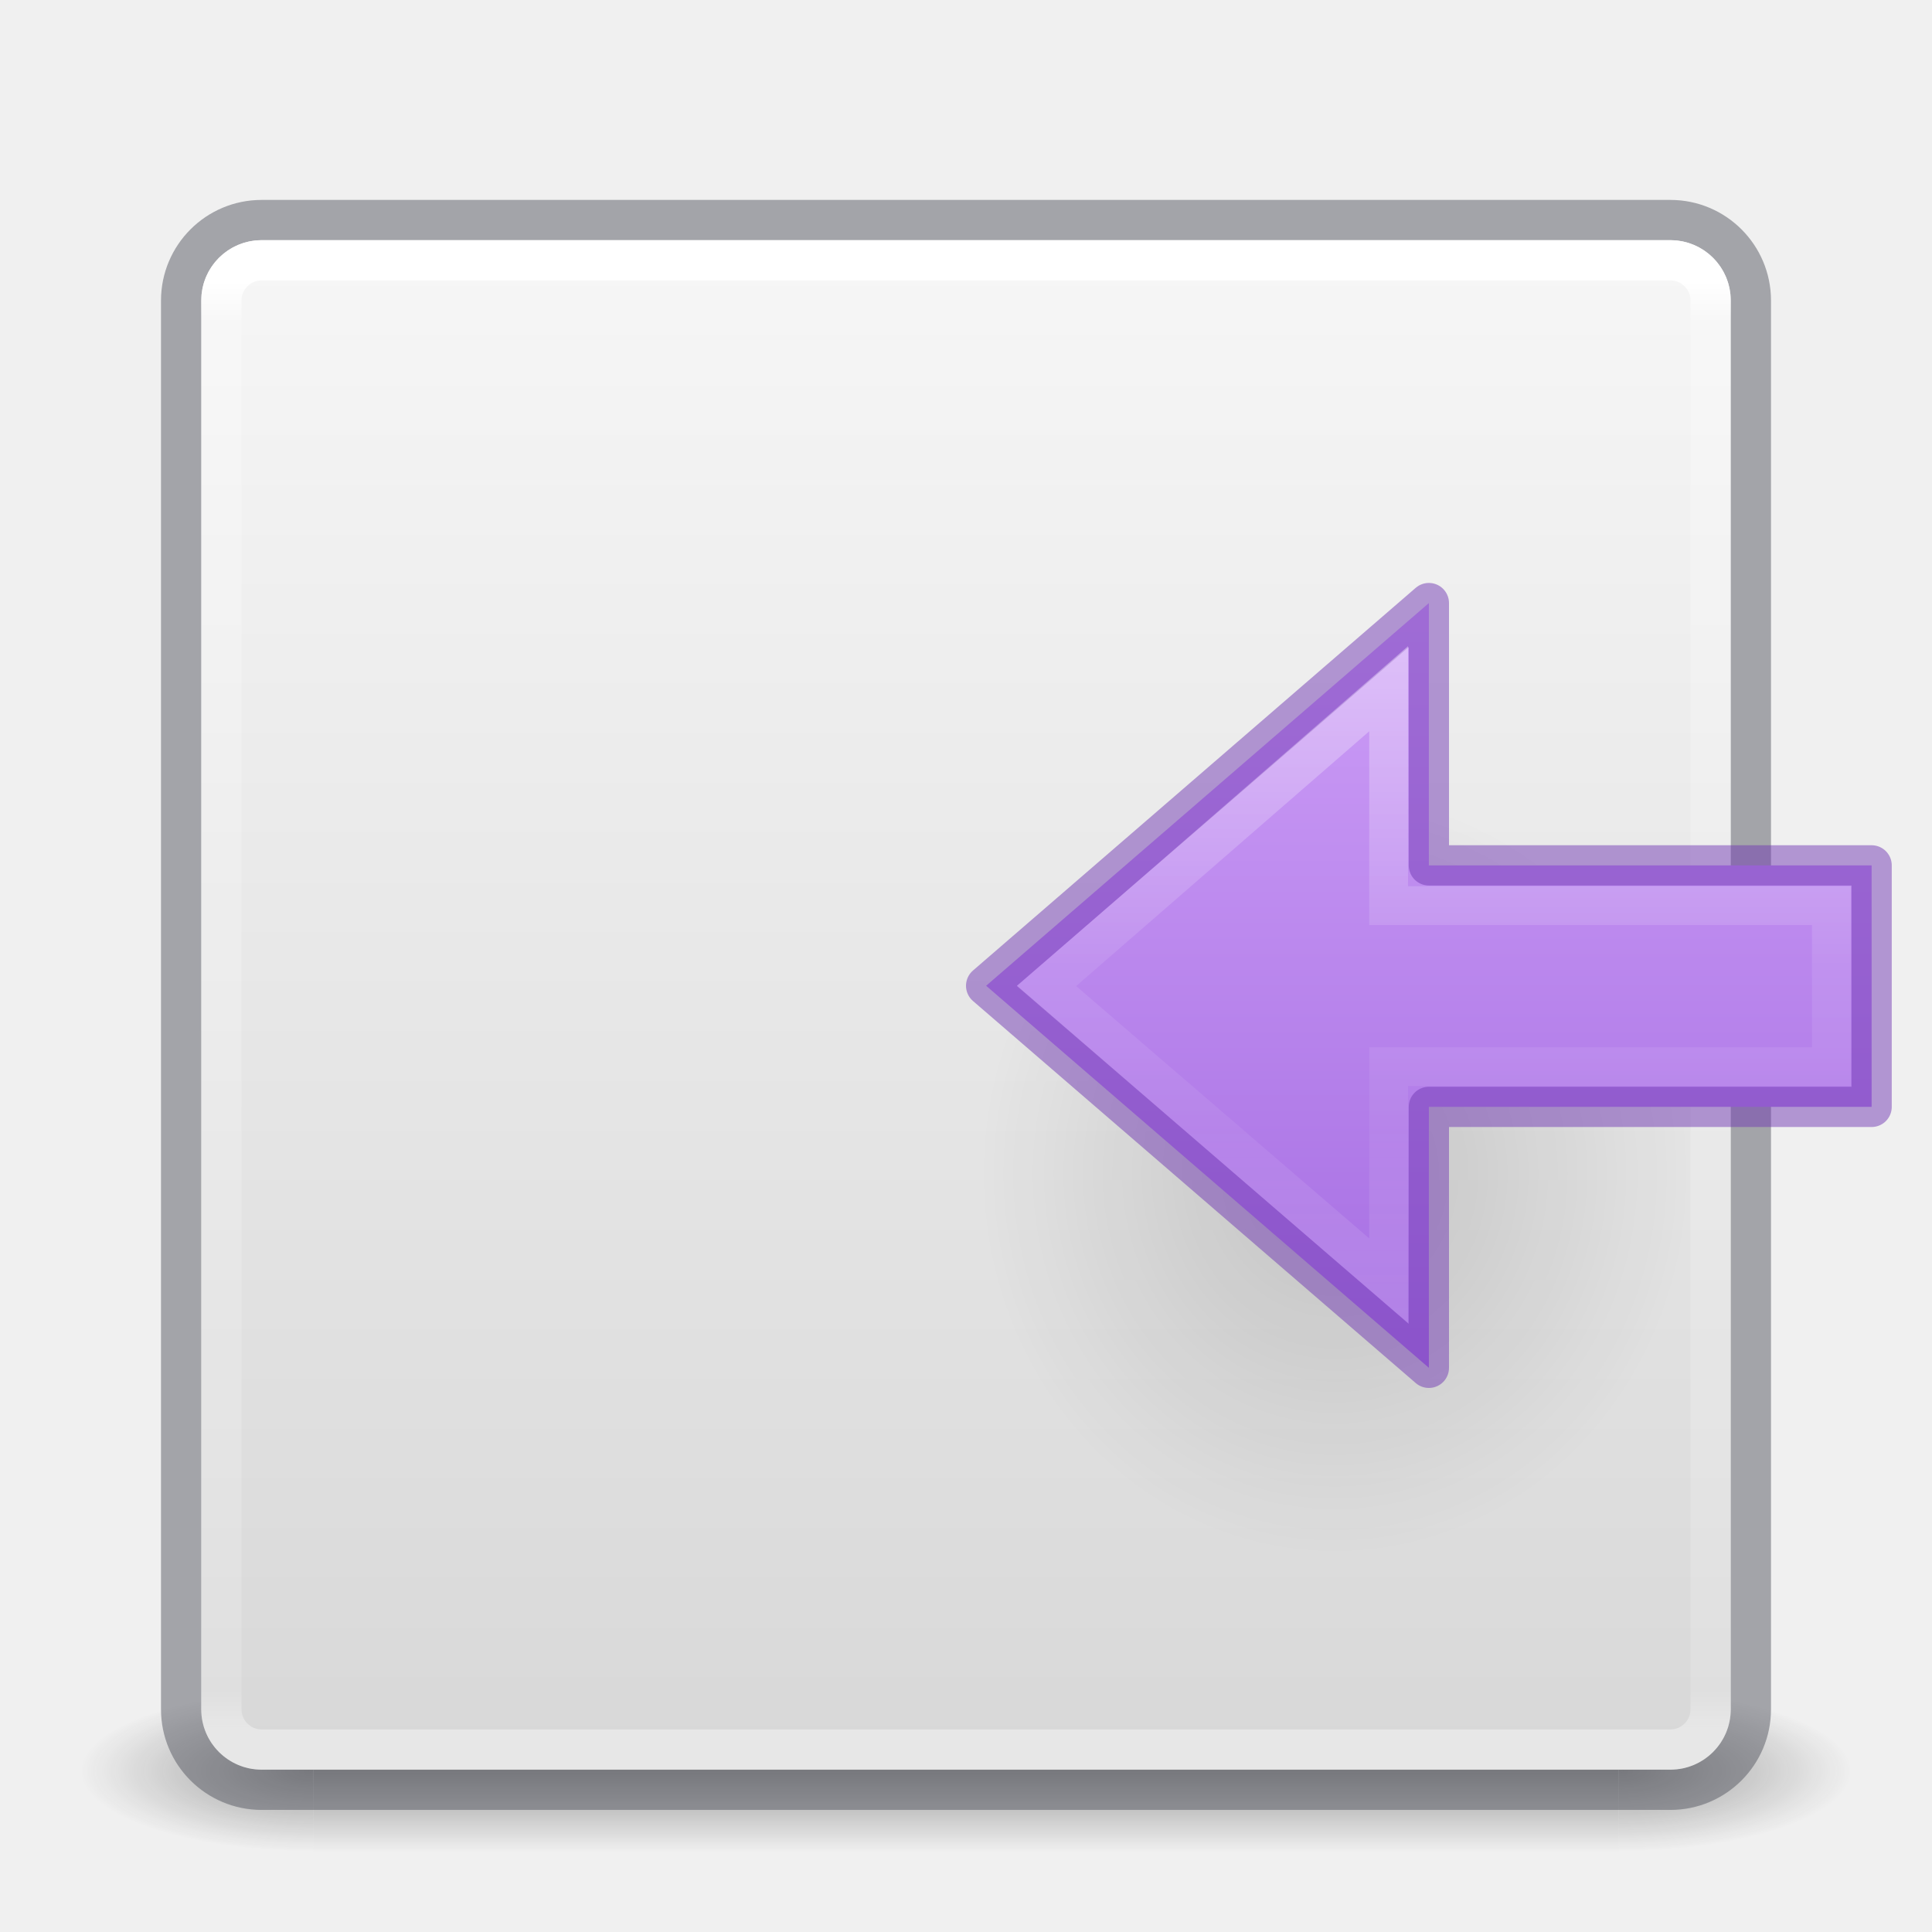
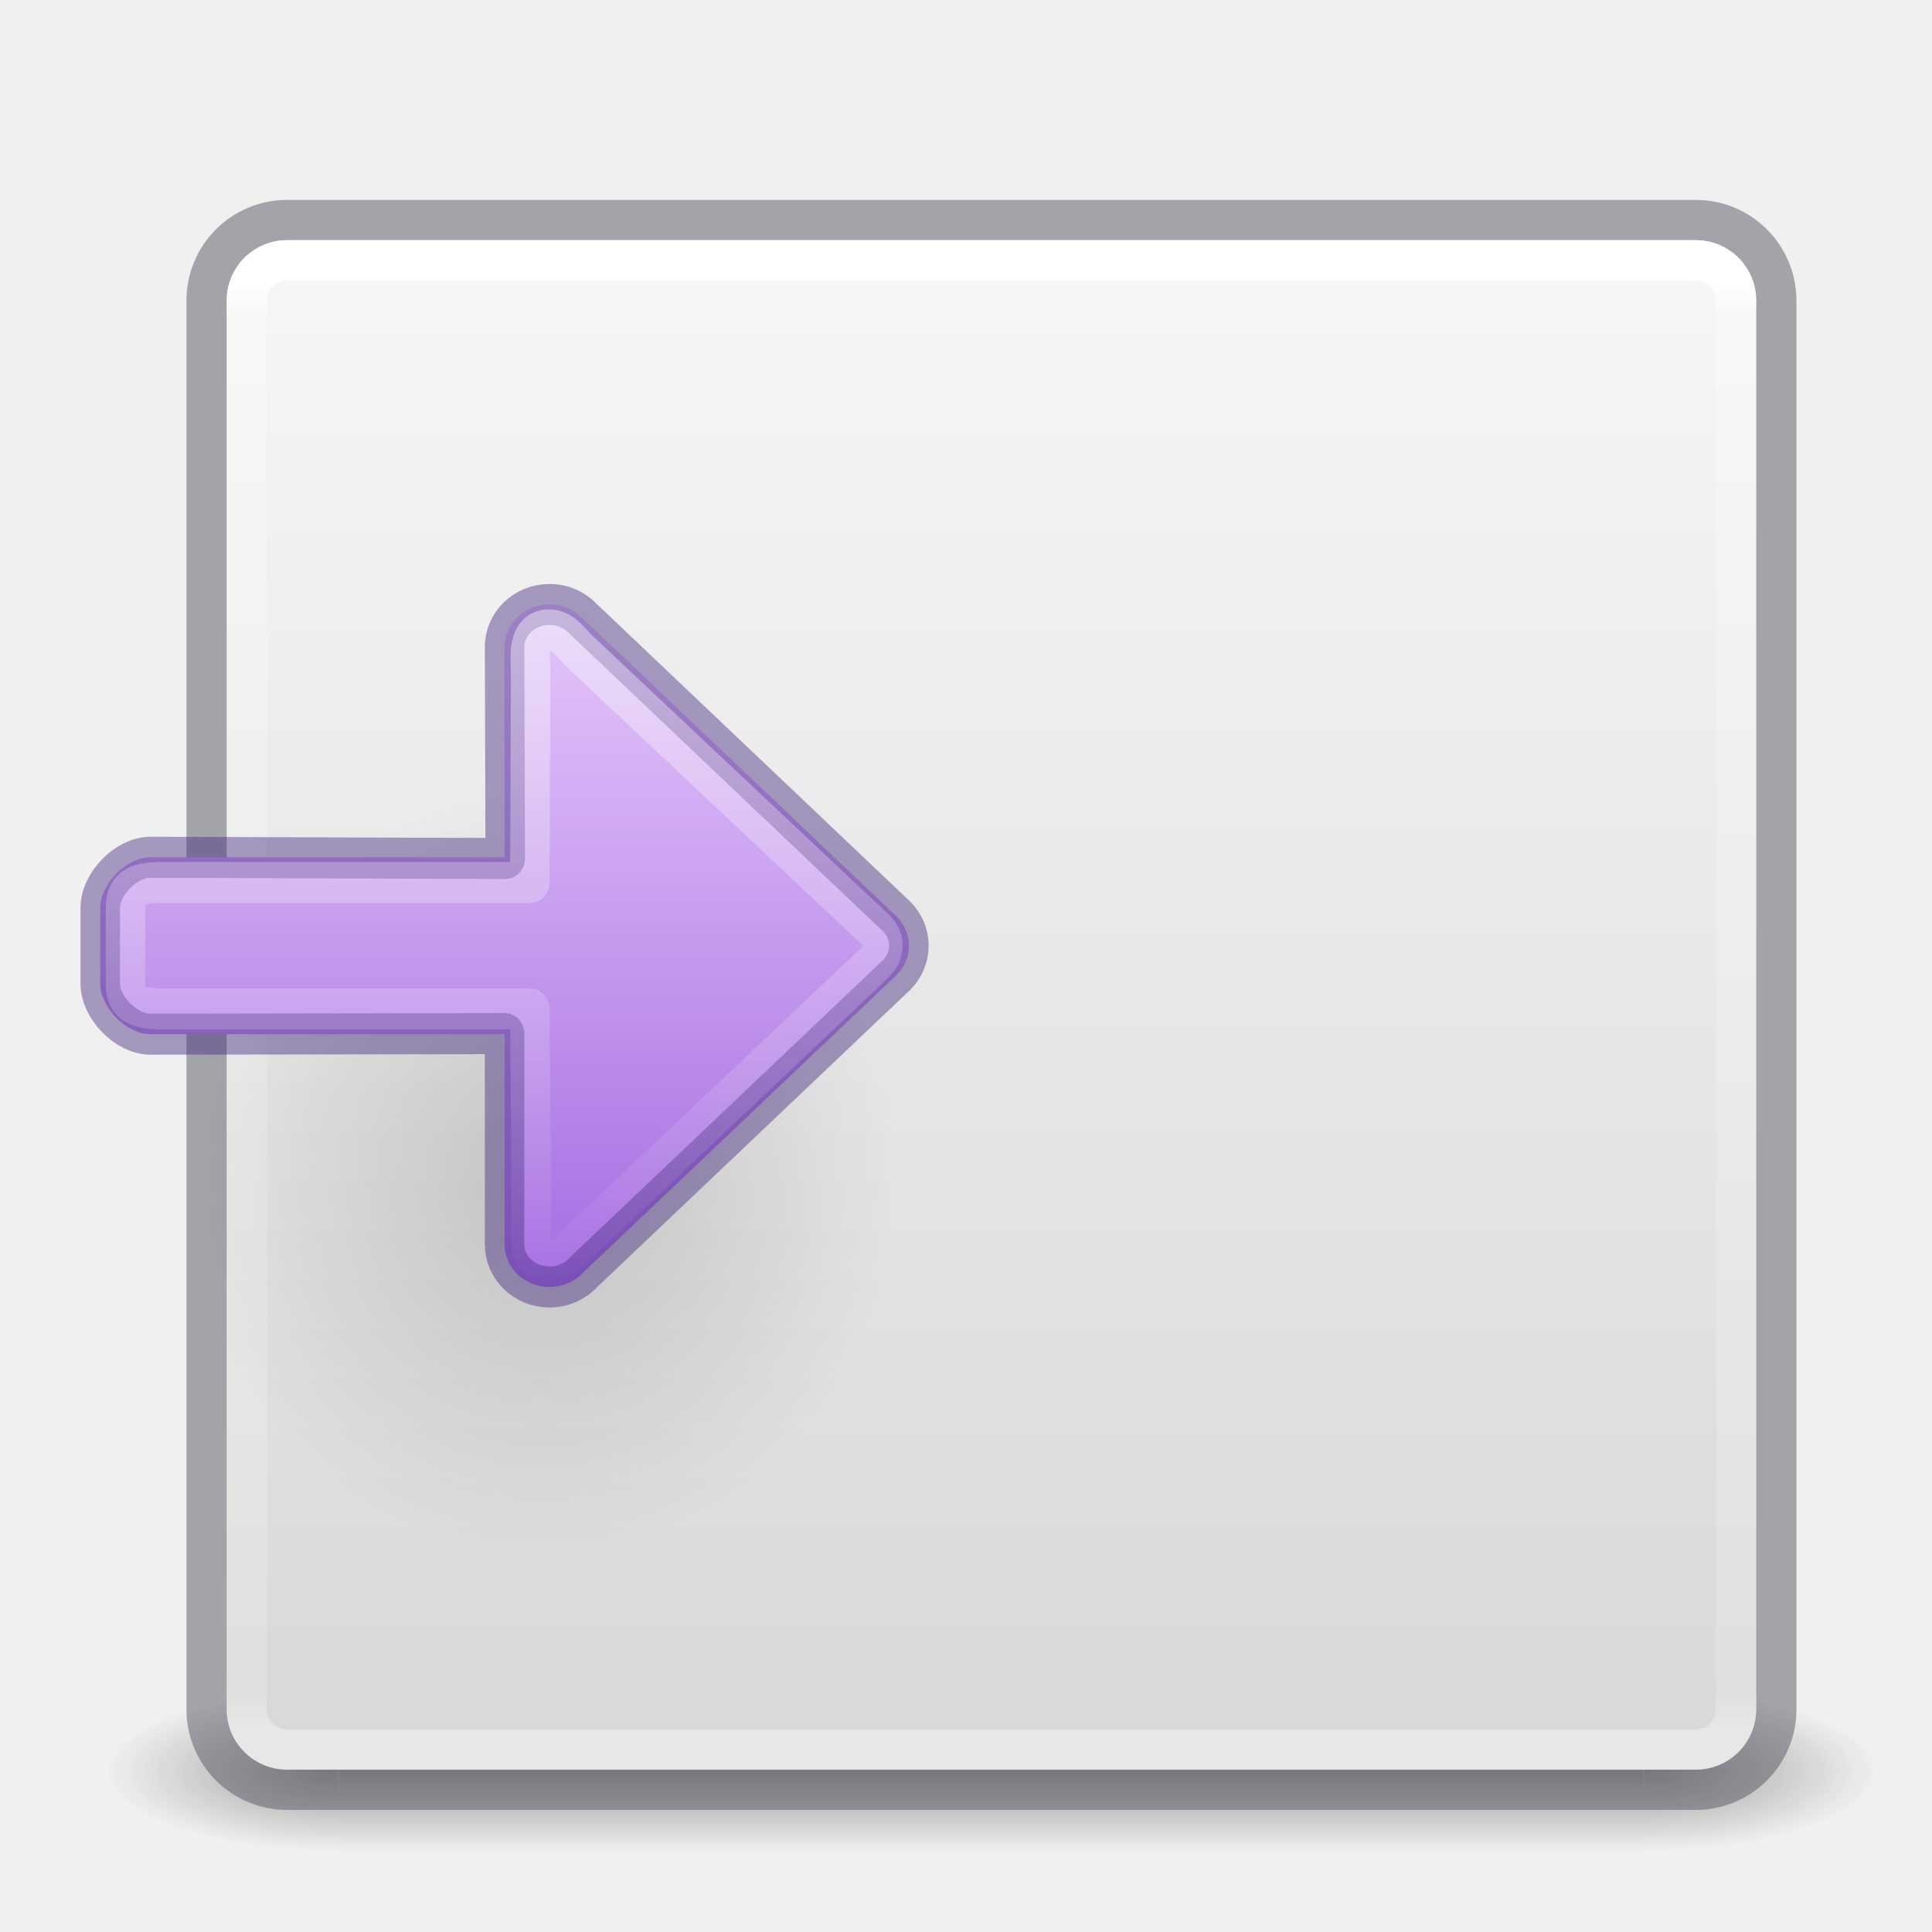
- <svg xmlns="http://www.w3.org/2000/svg" xmlns:xlink="http://www.w3.org/1999/xlink" id="svg4117" height="48" width="48" version="1.1">
+ <svg xmlns="http://www.w3.org/2000/svg" xmlns:ns2="http://www.openswatchbook.org/uri/2009/osb" xmlns:xlink="http://www.w3.org/1999/xlink" id="svg4117" height="48" width="48" version="1.1">
  <defs id="defs4119">
-     <linearGradient id="linearGradient899">
-       <stop id="stop895" offset="0" style="stop-color:#cd9ef7;stop-opacity:1" />
-       <stop id="stop897" offset="1" style="stop-color:#a56de2;stop-opacity:1" />
-     </linearGradient>
    <linearGradient id="linearGradient3924">
      <stop offset="0" style="stop-color:#ffffff;stop-opacity:1" id="stop3926" />
      <stop offset="0.027" style="stop-color:#ffffff;stop-opacity:0.235" id="stop3928" />
      <stop offset="0.972" style="stop-color:#ffffff;stop-opacity:0.157" id="stop3930" />
      <stop offset="1" style="stop-color:#ffffff;stop-opacity:0.392" id="stop3932" />
    </linearGradient>
    <radialGradient gradientTransform="matrix(2.003784,0,0,1.4,27.98813,-17.4)" gradientUnits="userSpaceOnUse" xlink:href="#linearGradient3688-166-749" id="radialGradient2873-966-168" fy="43.5" fx="4.993" r="2.5" cy="43.5" cx="4.993" />
    <linearGradient id="linearGradient3688-166-749">
      <stop offset="0" style="stop-color:#181818;stop-opacity:1" id="stop2883" />
      <stop offset="1" style="stop-color:#181818;stop-opacity:0" id="stop2885" />
    </linearGradient>
    <radialGradient gradientTransform="matrix(2.003784,0,0,1.4,-20.01187,-104.4)" gradientUnits="userSpaceOnUse" xlink:href="#linearGradient3688-464-309" id="radialGradient2875-742-326" fy="43.5" fx="4.993" r="2.5" cy="43.5" cx="4.993" />
    <linearGradient id="linearGradient3688-464-309">
      <stop offset="0" style="stop-color:#181818;stop-opacity:1" id="stop2889" />
      <stop offset="1" style="stop-color:#181818;stop-opacity:0" id="stop2891" />
    </linearGradient>
    <linearGradient gradientUnits="userSpaceOnUse" xlink:href="#linearGradient3702-501-757" id="linearGradient2877-634-617" y2="39.999" x2="25.058" y1="47.028" x1="25.058" />
    <linearGradient id="linearGradient3702-501-757">
      <stop offset="0" style="stop-color:#181818;stop-opacity:0" id="stop2895" />
      <stop offset="0.5" style="stop-color:#181818;stop-opacity:1" id="stop2897" />
      <stop offset="1" style="stop-color:#181818;stop-opacity:0" id="stop2899" />
    </linearGradient>
    <filter id="filter3831" color-interpolation-filters="sRGB">
      <feGaussianBlur id="feGaussianBlur3833" stdDeviation="0.637" />
    </filter>
    <clipPath id="clipPath3823">
      <path style="fill:#ffffff;fill-opacity:1;stroke:none" id="path3825" d="M 108.812,58 C 107.254,58 106,59.254 106,60.812 l 0,24.375 C 106,86.746 107.254,88 108.812,88 l 24.375,0 C 134.746,88 136,86.746 136,85.188 l 0,-24.375 C 136,59.254 134.746,58 133.188,58 l -24.375,0 z m 7.188,4.5 10,0 0,8.75 5,0 -10,13.75 -10,-13.75 5,0 0,-8.75 z" />
    </clipPath>
    <linearGradient gradientTransform="matrix(0.625,0,0,0.625,78.5,32.25)" gradientUnits="userSpaceOnUse" xlink:href="#linearGradient5010" id="linearGradient3812" y2="50.069" x2="65.263" y1="64.205" x1="65.263" />
    <filter id="filter3806" color-interpolation-filters="sRGB">
      <feGaussianBlur id="feGaussianBlur3808" stdDeviation="1.2" />
    </filter>
    <linearGradient gradientTransform="translate(0,4)" gradientUnits="userSpaceOnUse" xlink:href="#linearGradient3737" id="linearGradient3788" y2="75.095" x2="70" y1="54" x1="70" />
    <linearGradient gradientTransform="matrix(0.9375,0,0,0.9375,-140.5,3.5)" gradientUnits="userSpaceOnUse" xlink:href="#linearGradient3778" id="linearGradient3773" y2="72" x2="88" y1="72" x1="56" />
    <linearGradient gradientTransform="matrix(0.625,0,0,0.625,28.5,31.25)" gradientUnits="userSpaceOnUse" xlink:href="#linearGradient3737" id="linearGradient3832" y2="50.069" x2="65.263" y1="64.205" x1="65.263" />
    <filter id="filter3174" color-interpolation-filters="sRGB">
      <feGaussianBlur id="feGaussianBlur3176" stdDeviation="1.71" />
    </filter>
    <linearGradient id="linearGradient3737">
      <stop offset="0" style="stop-color:#ffffff;stop-opacity:1" id="stop3739" />
      <stop offset="1" style="stop-color:#ffffff;stop-opacity:0" id="stop3741" />
    </linearGradient>
    <linearGradient gradientTransform="scale(1.005865,0.994169)" gradientUnits="userSpaceOnUse" id="ButtonShadow" y2="7.017" x2="45.448" y1="92.54" x1="45.448">
      <stop offset="0" style="stop-color:#000000;stop-opacity:1" id="stop3750" />
      <stop offset="1" style="stop-color:#000000;stop-opacity:0.588" id="stop3752" />
    </linearGradient>
    <linearGradient id="linearGradient5010">
      <stop offset="0" style="stop-color:#000000;stop-opacity:1" id="stop5012" />
      <stop offset="1" style="stop-color:#000000;stop-opacity:0" id="stop5014" />
    </linearGradient>
    <linearGradient id="linearGradient3778">
      <stop offset="0" style="stop-color:#499119;stop-opacity:1" id="stop3780" />
      <stop offset="1" style="stop-color:#8fd625;stop-opacity:1" id="stop3782" />
    </linearGradient>
-     <linearGradient gradientTransform="translate(2.4e-6,0.9674489)" gradientUnits="userSpaceOnUse" xlink:href="#linearGradient3924" id="linearGradient3084" y2="42.033" x2="24" y1="6.033" x1="24" />
+     <linearGradient gradientTransform="translate(-48.63226,0.9674489)" gradientUnits="userSpaceOnUse" xlink:href="#linearGradient3924" id="linearGradient3084" y2="42.033" x2="24" y1="6.033" x1="24" />
    <linearGradient id="linearGradient909">
      <stop offset="0" style="stop-color:#fafafa;stop-opacity:1" id="stop905" />
      <stop offset="1" style="stop-color:#d4d4d4;stop-opacity:1" id="stop907" />
    </linearGradient>
-     <linearGradient gradientTransform="matrix(1.461539,0,0,1.461539,0.6153851,-48.35205)" gradientUnits="userSpaceOnUse" y2="-0.07" x2="14.33" y1="32.022" x1="14.33" id="linearGradient903" xlink:href="#linearGradient909" />
-     <linearGradient x1="40.958" y1="46.971" x2="18.681" y2="46.971" id="linearGradient3149-7" xlink:href="#linearGradient4297" gradientUnits="userSpaceOnUse" gradientTransform="matrix(0,-0.8977747,-0.9642531,0,90.29156,51.77105)" />
-     <linearGradient id="linearGradient4297">
-       <stop id="stop4299" style="stop-color:#ffffff;stop-opacity:1" offset="0" />
-       <stop id="stop4301" style="stop-color:#ffffff;stop-opacity:0.235" offset="0.45" />
-       <stop id="stop4303" style="stop-color:#ffffff;stop-opacity:0.157" offset="0.65" />
-       <stop id="stop4305" style="stop-color:#ffffff;stop-opacity:0.392" offset="1" />
+     <linearGradient gradientTransform="matrix(1.461539,0,0,1.461539,-48.01688,-48.35205)" gradientUnits="userSpaceOnUse" y2="-0.07" x2="14.33" y1="32.022" x1="14.33" id="linearGradient903" xlink:href="#linearGradient909" />
+     <radialGradient gradientTransform="matrix(0.5654563,0,0,-0.6072327,-0.5823562,51.28053)" gradientUnits="userSpaceOnUse" xlink:href="#linearGradient5010" id="radialGradient3129" fy="36.421" fx="24.837" r="15.645" cy="36.421" cx="24.837" />
+     <linearGradient id="linearGradient1111">
+       <stop style="stop-color:#fafafa;stop-opacity:1;" offset="0" id="stop1107" />
+       <stop style="stop-color:#fafafa;stop-opacity:0;" offset="1" id="stop1109" />
    </linearGradient>
-     <radialGradient cx="24.837" cy="36.421" r="15.645" fx="24.837" fy="36.421" id="radialGradient3129" xlink:href="#linearGradient5010" gradientUnits="userSpaceOnUse" gradientTransform="matrix(-0.5654563,0,0,-0.6072327,47.21462,51.28053)" />
-     <linearGradient gradientUnits="userSpaceOnUse" y2="33.98" x2="42.843" y1="14.986" x1="42.843" id="linearGradient901" xlink:href="#linearGradient899" />
+     <linearGradient id="linearGradient1353">
+       <stop id="stop1349" offset="0" style="stop-color:#a56de2;stop-opacity:1" />
+       <stop id="stop1351" offset="1" style="stop-color:#e4c6fa;stop-opacity:1" />
+     </linearGradient>
+     <linearGradient ns2:paint="solid" id="linearGradient4526">
+       <stop id="stop4528" offset="0" style="stop-color:#ffffff;stop-opacity:1;" />
+     </linearGradient>
+     <linearGradient xlink:href="#linearGradient1353" id="linearGradient1064" x1="38" y1="27" x2="12" y2="27" gradientUnits="userSpaceOnUse" gradientTransform="translate(0,-2)" />
+     <linearGradient xlink:href="#linearGradient1111" id="linearGradient1113" x1="12" y1="25" x2="38.963" y2="25" gradientUnits="userSpaceOnUse" />
  </defs>
-   <g style="display:inline" id="g2036" transform="matrix(1.1,0,0,0.4444449,-2.400002,25.11107)">
+   <g style="display:inline" id="g2036" transform="matrix(-1.1,0,0,0.4444449,51.03227,25.11107)">
    <g style="opacity:0.4" id="g3712" transform="matrix(1.052632,0,0,1.285713,-1.263158,-13.42854)">
      <rect style="fill:url(#radialGradient2873-966-168);fill-opacity:1;stroke:none" id="rect2801" y="40" x="38" height="7" width="5" />
-       <rect style="fill:url(#radialGradient2875-742-326);fill-opacity:1;stroke:none" id="rect3696" transform="scale(-1,-1)" y="-47" x="-10" height="7" width="5" />
+       <rect style="fill:url(#radialGradient2875-742-326);fill-opacity:1;stroke:none" id="rect3696" transform="scale(-1)" y="-47" x="-10" height="7" width="5" />
      <rect style="fill:url(#linearGradient2877-634-617);fill-opacity:1;stroke:none" id="rect3700" y="40" x="10" height="7" width="28" />
    </g>
  </g>
-   <rect style="color:#000000;display:inline;overflow:visible;visibility:visible;fill:url(#linearGradient903);fill-opacity:1;fill-rule:nonzero;stroke:none;stroke-width:1;marker:none;enable-background:accumulate" id="rect5505-6" y="-43.967" x="5" ry="1.5" rx="1.5" height="38" width="38" transform="scale(1,-1)" />
-   <rect style="color:#000000;fill:none;fill-opacity:1;fill-rule:nonzero;stroke:#555761;stroke-width:1;stroke-linecap:round;stroke-linejoin:round;stroke-miterlimit:4;stroke-opacity:1;stroke-dasharray:none;stroke-dashoffset:0;marker:none;visibility:visible;display:inline;overflow:visible;enable-background:accumulate;font-variant-east_asian:normal;opacity:0.5;vector-effect:none" id="rect5505-21" y="5.467" x="4.5" ry="2" rx="2" height="39" width="39" />
-   <rect style="fill:none;stroke:url(#linearGradient3084);stroke-width:1;stroke-linecap:round;stroke-linejoin:round;stroke-miterlimit:4;stroke-opacity:1;stroke-dasharray:none;stroke-dashoffset:0" id="rect6741-2" y="6.467" x="5.5" ry="1" rx="1" height="37" width="37" />
+   <rect style="color:#000000;display:inline;overflow:visible;visibility:visible;fill:url(#linearGradient903);fill-opacity:1;fill-rule:nonzero;stroke:none;stroke-width:1;marker:none;enable-background:accumulate" id="rect5505-6" y="-43.967" x="-43.632" ry="1.5" rx="1.5" height="38" width="38" transform="scale(-1)" />
+   <rect transform="scale(-1,1)" style="color:#000000;display:inline;overflow:visible;visibility:visible;opacity:0.5;vector-effect:none;fill:none;fill-opacity:1;fill-rule:nonzero;stroke:#555761;stroke-width:1;stroke-linecap:round;stroke-linejoin:round;stroke-miterlimit:4;stroke-dasharray:none;stroke-dashoffset:0;stroke-opacity:1;marker:none;enable-background:accumulate" id="rect5505-21" y="5.467" x="-44.132" ry="2" rx="2" height="39" width="39" />
+   <rect transform="scale(-1,1)" style="fill:none;stroke:url(#linearGradient3084);stroke-width:1;stroke-linecap:round;stroke-linejoin:round;stroke-miterlimit:4;stroke-dasharray:none;stroke-dashoffset:0;stroke-opacity:1" id="rect6741-2" y="6.467" x="-43.132" ry="1" rx="1" height="37" width="37" />
  <g style="display:none" id="layer2" transform="translate(-135.8571,-31.05041)">
    <path style="opacity:0.9;fill:url(#ButtonShadow);fill-opacity:1;fill-rule:nonzero;stroke:none;filter:url(#filter3174)" id="rect3745" d="M 11,7 48,5 85,7 c 3.324,0 6,2.676 6,6 l 0,73 c 0,3.324 -2.676,6 -6,6 L 11,92 C 7.676,92 5,89.324 5,86 L 5,13 C 5,9.676 7.676,7 11,7 z" />
  </g>
  <g style="display:none" id="layer4" transform="translate(-135.8571,-31.05041)">
    <rect style="opacity:0.6;fill:#000000;fill-opacity:1;stroke:none;filter:url(#filter3806)" id="rect3790" transform="matrix(0,-1,1,0,0,4)" y="56" x="-86" ry="2.812" rx="2.812" height="30" width="30" />
    <rect style="fill:url(#linearGradient3773);fill-opacity:1;stroke:none" id="rect2993" transform="matrix(0,-1,1,0,0,0)" y="56" x="-88" ry="2.812" rx="2.812" height="30" width="30" />
    <path style="opacity:0.5;fill:url(#linearGradient3788);fill-opacity:1;stroke:none" id="rect3775" d="M 58.812,58 C 57.254,58 56,59.254 56,60.812 l 0,24.375 c 0,0.873 0.411,1.641 1.031,2.156 C 57.028,87.29 57,87.242 57,87.188 l 0,-24.375 C 57,61.254 58.171,60 59.625,60 l 22.75,0 C 83.829,60 85,61.254 85,62.812 l 0,24.375 c 0,0.055 -0.028,0.102 -0.031,0.156 C 85.589,86.829 86,86.061 86,85.188 l 0,-24.375 C 86,59.254 84.746,58 83.188,58 l -24.375,0 z" />
    <path style="opacity:0.6;fill:url(#linearGradient3812);fill-opacity:1;fill-rule:nonzero;stroke:none;display:inline;filter:url(#filter3831)" id="path3810" clip-path="url(#clipPath3823)" transform="translate(-50,0)" d="m 116,63.5 0,8.75 -5,0 10,13.75 10,-13.75 -5,0 0,-8.75 -10,0 z" />
    <path style="fill:url(#linearGradient3832);fill-opacity:1;fill-rule:nonzero;stroke:none;display:inline" id="path4278" d="m 66,62.5 0,8.75 -5,0 10,13.75 10,-13.75 -5,0 0,-8.75 -10,0 z" />
  </g>
-   <path d="m 24.324,29.164 a 8.846,9.5 0 1 1 17.693,0 8.846,9.5 0 0 1 -17.693,0 z" id="path3501" style="display:inline;overflow:visible;visibility:visible;opacity:0.141;fill:url(#radialGradient3129);fill-opacity:1;fill-rule:evenodd;stroke:none;stroke-width:1;marker:none" />
-   <path d="M 35.5,33.983 24.5,24.491 35.5,14.983 V 21.5 h 11 v 6 H 35.5 Z" id="path3288-2-2" style="color:#000000;display:block;overflow:visible;visibility:visible;fill:url(#linearGradient901);fill-opacity:1;fill-rule:nonzero;stroke:none;stroke-width:0.964;marker:none;enable-background:accumulate" />
-   <path d="M 35.5,33.983 24.5,24.491 35.5,14.983 V 21.5 h 11 v 6 H 35.5 Z" id="path3288-2-2-7" style="color:#000000;clip-rule:nonzero;display:inline;overflow:visible;visibility:visible;opacity:0.5;isolation:auto;mix-blend-mode:normal;color-interpolation:sRGB;color-interpolation-filters:linearRGB;solid-color:#000000;solid-opacity:1;fill:none;fill-opacity:1;fill-rule:nonzero;stroke:#7239b3;stroke-width:1;stroke-linecap:butt;stroke-linejoin:round;stroke-miterlimit:4;stroke-dasharray:none;stroke-dashoffset:0;stroke-opacity:1;marker:none;color-rendering:auto;image-rendering:auto;shape-rendering:auto;text-rendering:auto;enable-background:accumulate" />
-   <path d="M 34.5,31.819 26,24.5 34.5,17.111 V 22.5 h 11 v 4 h -11 z" id="path3288-2-2-8" style="color:#000000;display:block;overflow:visible;visibility:visible;opacity:0.401;fill:none;stroke:url(#linearGradient3149-7);stroke-width:0.964;stroke-linecap:butt;stroke-linejoin:miter;stroke-miterlimit:7;stroke-dasharray:none;stroke-dashoffset:0;stroke-opacity:1;marker:none;enable-background:accumulate" />
+   <path style="display:inline;overflow:visible;visibility:visible;opacity:0.141;fill:url(#radialGradient3129);fill-opacity:1;fill-rule:evenodd;stroke:none;stroke-width:1;marker:none" id="path3501" d="m 22.308,29.164 a 8.846,9.5 0 1 0 -17.693,0 8.846,9.5 0 0 0 17.693,0 z" />
+   <g style="stroke-width:1.563" id="g833" transform="matrix(0,0.6521246,0.6278434,0,-2.532144,7.19332)">
+     <path id="path873-5" style="opacity:1;fill:url(#linearGradient1064);fill-opacity:1;stroke:none;stroke-width:6.251;stroke-linecap:round;stroke-linejoin:round" d="m 38,25.778 c 0,-0.985 -0.725,-1.778 -1.625,-1.778 H 28.37 V 10 c 0,-0.985 -1.026,-2 -1.926,-2 H 23.556 C 22.655,8 21.63,9.015 21.63,10 V 24 H 13.625 c -0.9,0 -1.625,0.793 -1.625,1.778 0,0.531 0.211,1.005 0.546,1.33 L 23.886,39.514 C 24.177,39.814 24.568,40 25,40 c 0.432,0 0.823,-0.186 1.114,-0.486 L 37.454,27.108 c 0.335,-0.325 0.546,-0.799 0.546,-1.33 z" />
+     <path id="path873-5-5" style="opacity:1;fill:none;fill-opacity:1;stroke:#452981;stroke-width:1.563;stroke-linecap:round;stroke-linejoin:round;stroke-miterlimit:4;stroke-dasharray:none;stroke-opacity:0.444" d="m 38,25.778 c 0,-0.985 -0.725,-1.778 -1.625,-1.778 H 28.348 L 28.37,10 C 28.372,9.015 27.345,8 26.444,8 h -2.889 c -0.9,0 -1.929,1.015 -1.926,2 L 21.677,24.026 13.625,24 C 12.725,23.997 12,24.793 12,25.778 c 0,0.531 0.211,1.005 0.546,1.33 L 23.886,39.514 C 24.177,39.814 24.568,40 25,40 c 0.432,0 0.823,-0.186 1.114,-0.486 L 37.454,27.108 c 0.335,-0.325 0.546,-0.799 0.546,-1.33 z" />
+     <path id="path873-5-5-3" style="opacity:1;fill:none;fill-opacity:1;stroke:url(#linearGradient1113);stroke-width:1.563;stroke-linecap:round;stroke-linejoin:round;stroke-miterlimit:4;stroke-dasharray:none;stroke-opacity:0.444" d="m 36.969,25.771 c 0,-0.929 -0.667,-0.715 -1.496,-0.708 L 27.407,25 V 10.5 C 27.411,9.571 27.273,9 26.444,9 H 23.556 C 22.727,9 22.584,9.571 22.593,10.5 V 25 l -7.94,0.031 c -0.577,0.002 -1.684,-0.189 -1.684,0.74 0,0.501 0.444,0.823 0.753,1.13 l 10.378,11.453 c 0.268,0.284 0.472,0.615 0.869,0.615 0.398,0 0.57,-0.206 0.838,-0.49 L 36.31,26.932 c 0.246,-0.307 0.659,-0.66 0.659,-1.161 z" />
+   </g>
</svg>
